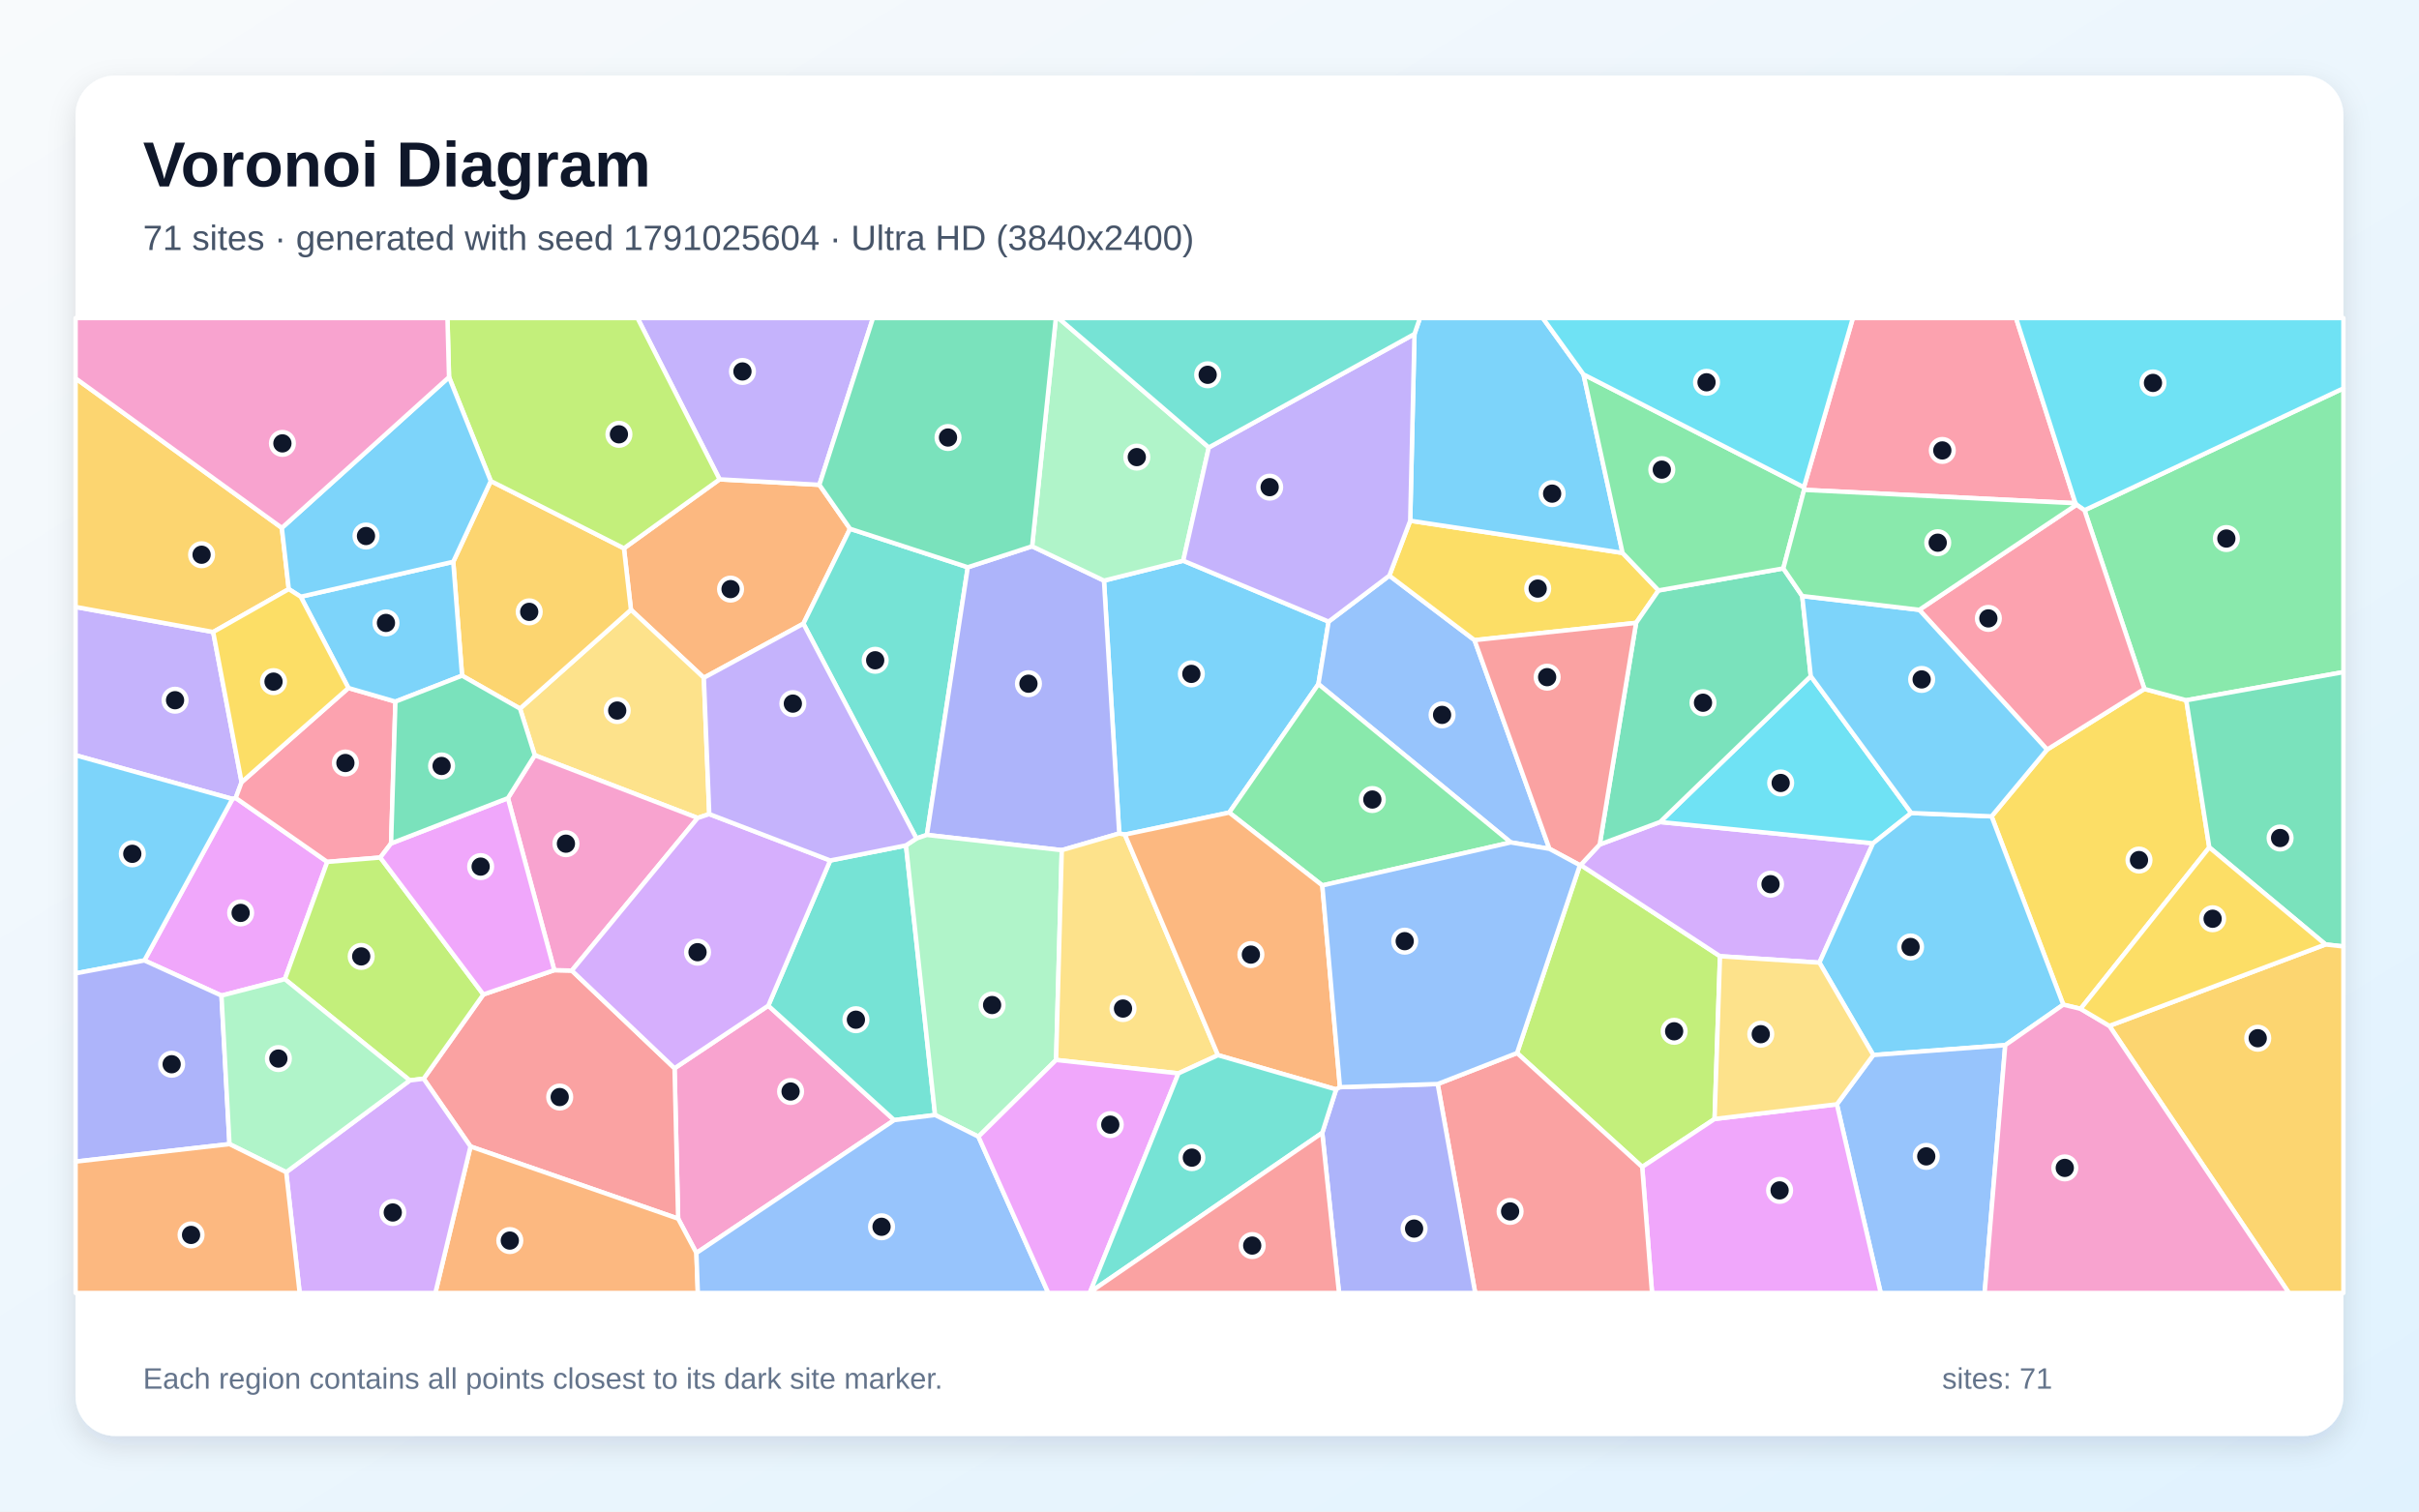
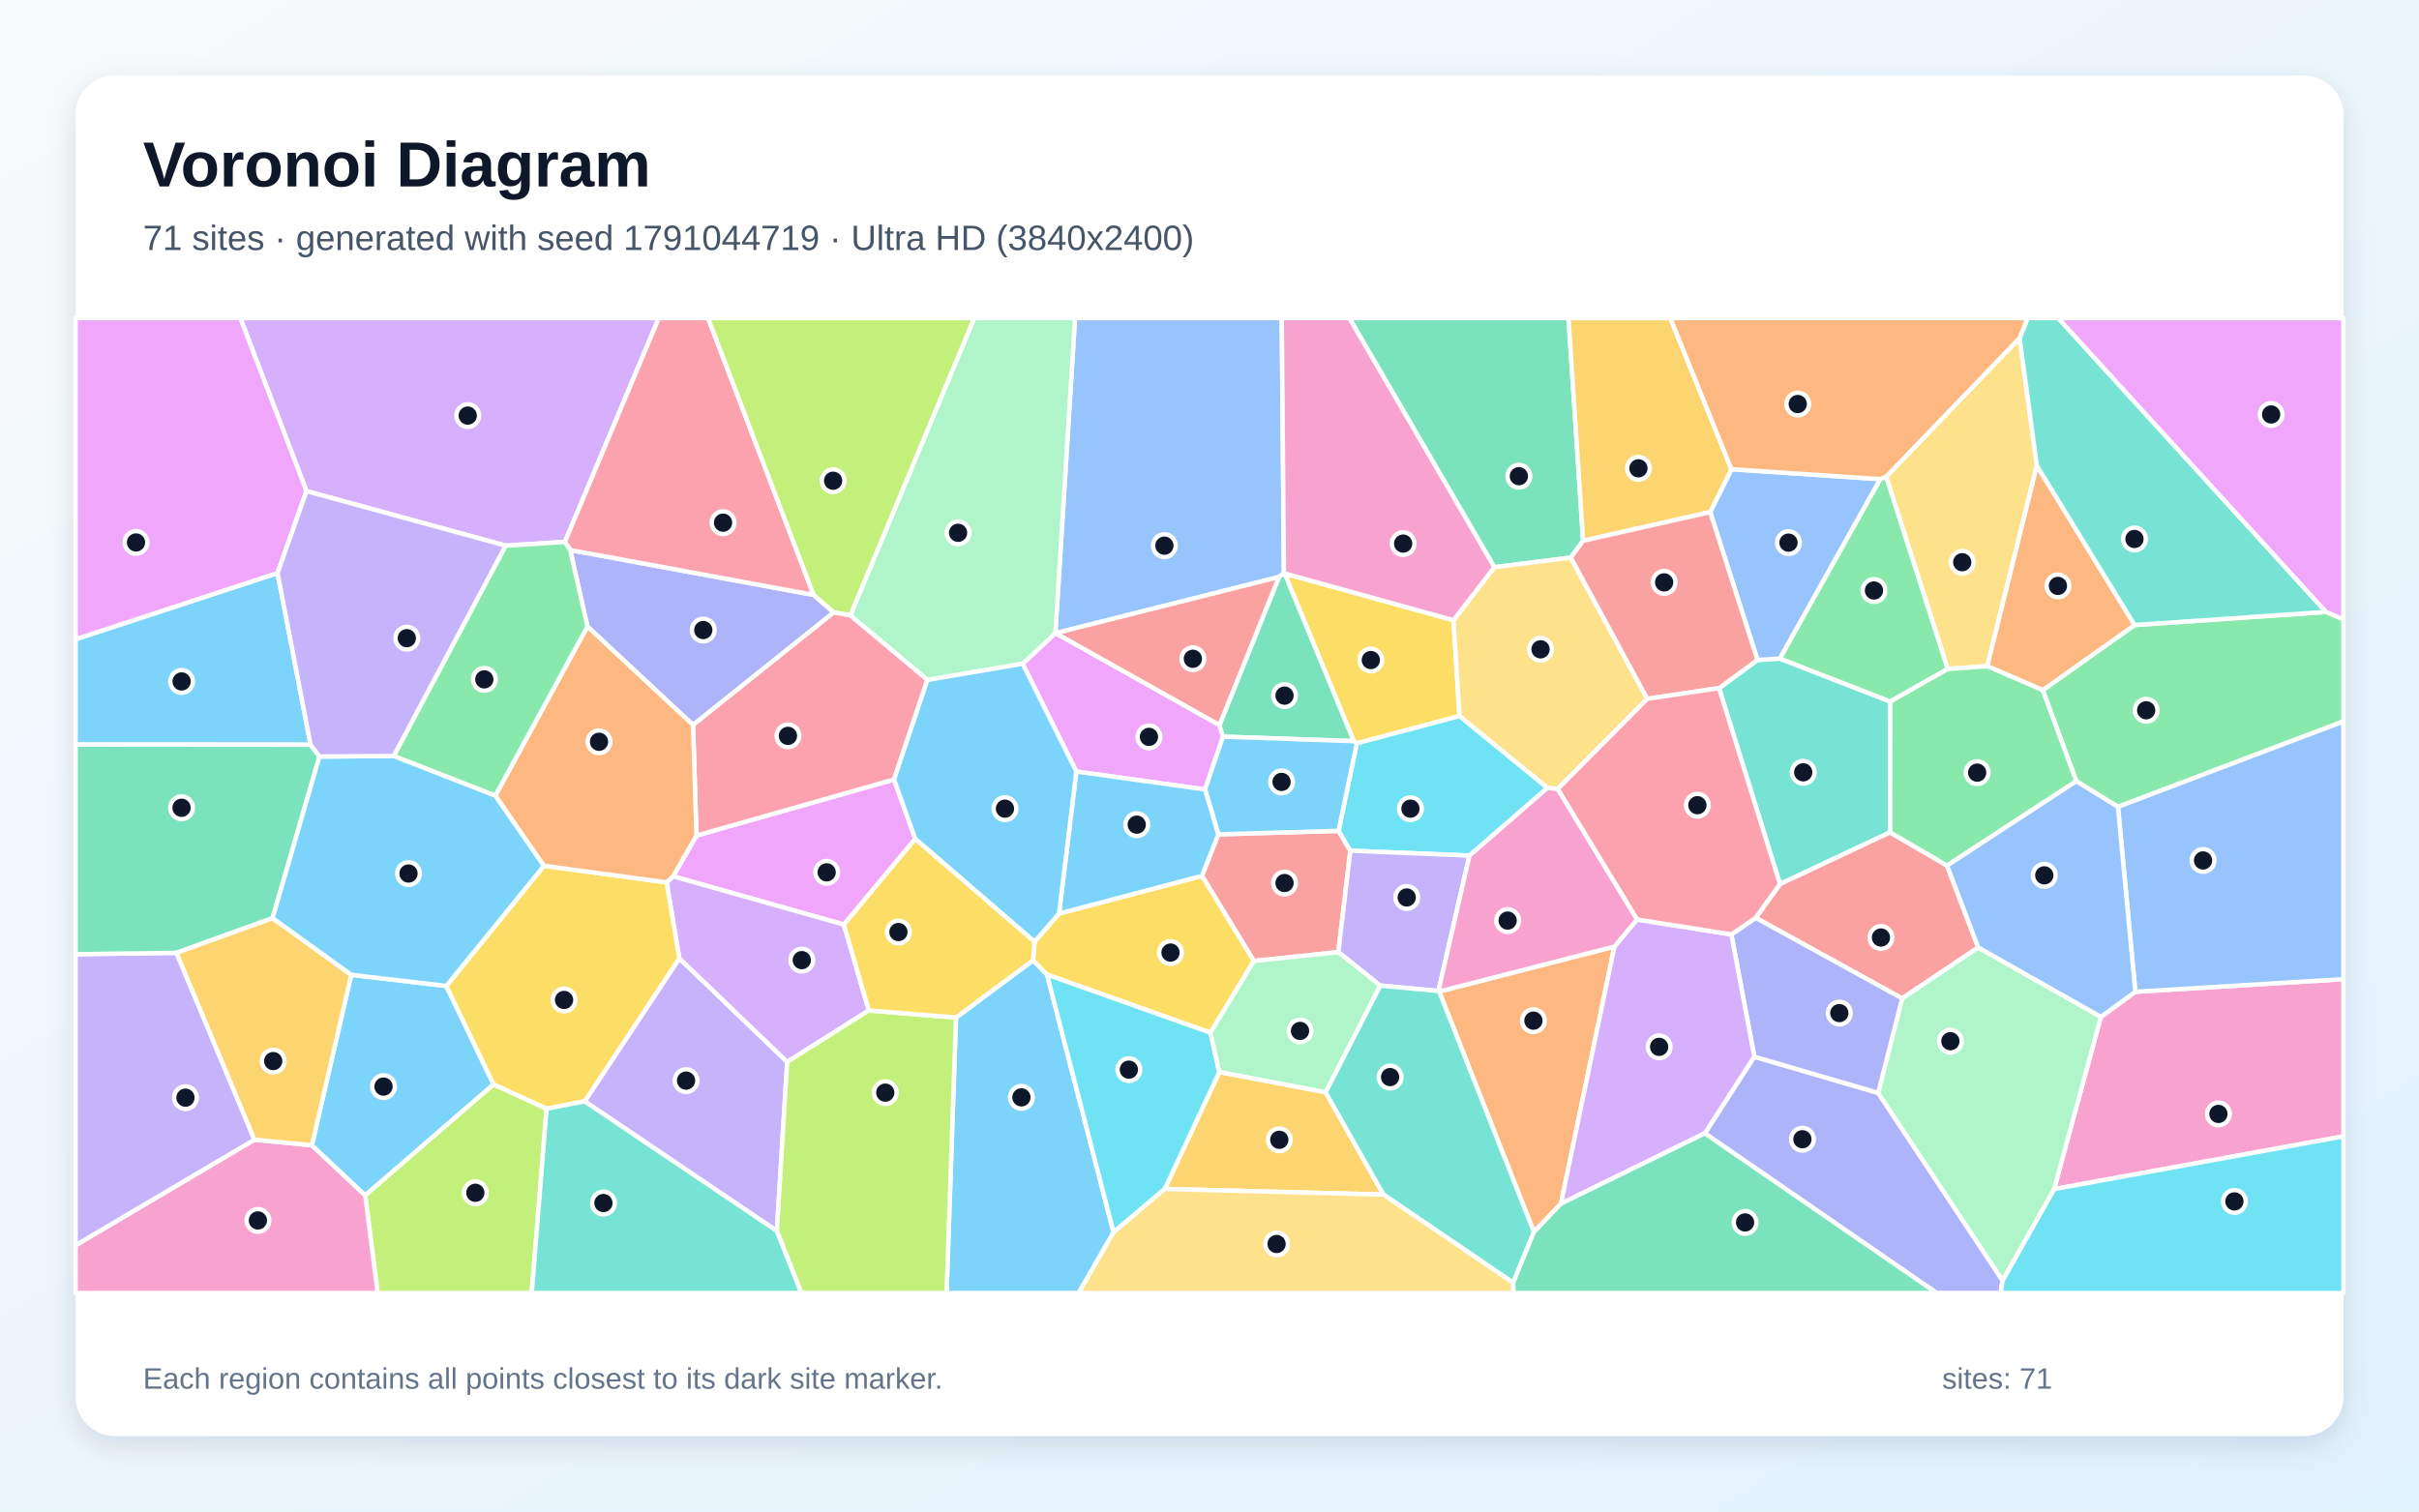
<svg xmlns="http://www.w3.org/2000/svg" width="3840" height="2400" viewBox="0 0 3840 2400" role="img" aria-labelledby="title description">
  <defs>
    <linearGradient id="background" x1="0" y1="0" x2="1" y2="1">
      <stop stop-color="#F8FAFC" />
      <stop offset="1" stop-color="#E0F2FE" />
    </linearGradient>
    <filter id="shadow" x="-5%" y="-5%" width="110%" height="110%">
      <feDropShadow dx="0" dy="15" stdDeviation="22" flood-color="#0F172A" flood-opacity=".12" />
    </filter>
  </defs>
  <rect width="3840" height="2400" fill="url(#background)" />
  <rect x="120" y="120" width="3600" height="2160" rx="63" fill="#FFFFFF" filter="url(#shadow)" />
  <g font-family="Arial, sans-serif">
    <text x="227" y="296" font-size="101" font-weight="700" fill="#0F172A">Voronoi Diagram</text>
-     <text x="227" y="397" font-size="56" fill="#475569">71 sites · generated with seed 1791025604 · Ultra HD (3840x2400)</text>
+     <text x="227" y="397" font-size="56" fill="#475569">71 sites · generated with seed 1791044719 · Ultra HD (3840x2400)</text>
  </g>
  <g stroke="#FFFFFF" stroke-width="7" stroke-linejoin="round">
-     <polygon points="1878.3,890.3 2109.1,987.0 2092.9,1086.2 1951.3,1290.2 1785.7,1325.2 1776.7,1323.4 1752.5,921.9" fill="#38BDF8" fill-opacity="0.65" />
-     <polygon points="338.4,1003.5 383.5,1242.0 374.2,1267.0 369.0,1268.6 120.0,1199.2 120.0,963.7" fill="#A78BFA" fill-opacity="0.65" />
-     <polygon points="1105.5,1989.5 1076.5,1935.0 1070.8,1696.2 1219.6,1596.8 1419.5,1778.5" fill="#F472B6" fill-opacity="0.65" />
-     <polygon points="990.5,870.6 1142.3,761.1 1300.7,769.8 1349.4,839.6 1275.3,990.3 1117.3,1076.2 1001.6,968.2" fill="#FB923C" fill-opacity="0.65" />
-     <polygon points="3302.8,1601.8 3275.3,1595.2 3161.5,1296.2 3249.6,1190.2 3404.1,1093.9 3470.6,1111.9 3507.1,1345.5" fill="#FACC15" fill-opacity="0.65" />
-     <polygon points="3470.6,1111.9 3404.1,1093.9 3309.0,810.2 3720.0,616.6 3720.0,1067.2" fill="#4ADE80" fill-opacity="0.65" />
-     <polygon points="1536.3,900.7 1471.4,1325.7 1454.8,1331.3 1275.3,990.3 1349.4,839.6" fill="#2DD4BF" fill-opacity="0.65" />
-     <polygon points="2205.5,914.0 2340.7,1016.4 2459.7,1347.8 2398.2,1337.6 2092.9,1086.2 2109.1,987.0" fill="#60A5FA" fill-opacity="0.65" />
-     <polygon points="452.2,1554.7 351.6,1580.8 229.2,1525.0 369.0,1268.6 374.2,1267.0 519.5,1368.5" fill="#E879F9" fill-opacity="0.65" />
-     <polygon points="3691.6,1499.6 3507.1,1345.5 3470.6,1111.9 3720.0,1067.2 3720.0,1502.8" fill="#34D399" fill-opacity="0.65" />
-     <polygon points="746.9,1820.4 672.5,1712.8 767.3,1579.0 879.9,1540.4 907.7,1541.1 1070.8,1696.2 1076.5,1935.0" fill="#F87171" fill-opacity="0.65" />
-     <polygon points="1685.5,1349.9 1471.4,1325.7 1536.3,900.7 1638.4,867.4 1752.5,921.9 1776.7,1323.4" fill="#818CF8" fill-opacity="0.65" />
-     <polygon points="3348.5,1628.9 3691.6,1499.6 3720.0,1502.8 3720.0,2053.0 3633.5,2053.0" fill="#FBBF24" fill-opacity="0.65" />
-     <polygon points="2408.2,1672.0 2508.0,1373.8 2509.2,1373.4 2730.4,1518.3 2721.8,1776.7 2606.9,1852.9" fill="#A3E635" fill-opacity="0.65" />
-     <polygon points="2888.2,1528.5 2730.4,1518.3 2509.2,1373.4 2539.4,1340.9 2635.2,1305.2 2973.3,1339.0" fill="#C084FC" fill-opacity="0.65" />
-     <polygon points="553.1,1092.4 627.7,1114.0 620.8,1339.2 603.7,1361.6 519.5,1368.5 374.2,1267.0 383.5,1242.0" fill="#FB7185" fill-opacity="0.65" />
-     <polygon points="3034.0,1290.9 2973.3,1339.0 2635.2,1305.2 2874.5,1073.6" fill="#22D3EE" fill-opacity="0.65" />
-     <polygon points="1918.9,710.5 1878.3,890.3 1752.5,921.9 1638.4,867.4 1676.1,505.0 1680.2,505.0" fill="#86EFAC" fill-opacity="0.65" />
-     <polygon points="1125.9,1292.6 1107.5,1298.8 848.9,1199.2 825.5,1125.1 1001.6,968.2 1117.3,1076.2" fill="#FCD34D" fill-opacity="0.65" />
-     <polygon points="3183.2,1659.5 2973.7,1675.2 2888.2,1528.5 2973.3,1339.0 3034.0,1290.9 3161.5,1296.2 3275.3,1595.2" fill="#38BDF8" fill-opacity="0.65" />
-     <polygon points="229.2,1525.0 120.0,1545.5 120.0,1199.2 369.0,1268.6" fill="#38BDF8" fill-opacity="0.65" />
-     <polygon points="1300.7,769.8 1142.3,761.1 1012.0,505.0 1385.8,505.0" fill="#A78BFA" fill-opacity="0.65" />
-     <polygon points="907.7,1541.1 879.9,1540.4 806.3,1267.3 848.9,1199.2 1107.5,1298.8" fill="#F472B6" fill-opacity="0.65" />
-     <polygon points="746.9,1820.4 1076.5,1935.0 1105.5,1989.5 1107.8,2053.0 691.1,2053.0" fill="#FB923C" fill-opacity="0.65" />
-     <polygon points="2238.6,826.8 2575.7,877.9 2632.8,937.5 2597.2,989.0 2340.7,1016.4 2205.5,914.0" fill="#FACC15" fill-opacity="0.65" />
-     <polygon points="2099.1,1405.9 1951.3,1290.2 2092.9,1086.2 2398.2,1337.6" fill="#4ADE80" fill-opacity="0.65" />
-     <polygon points="1438.2,1342.3 1484.4,1770.4 1419.5,1778.5 1219.6,1596.8 1317.9,1366.3" fill="#2DD4BF" fill-opacity="0.65" />
-     <polygon points="2915.9,1753.4 2973.7,1675.2 3183.2,1659.5 3150.5,2053.0 2985.5,2053.0" fill="#60A5FA" fill-opacity="0.65" />
-     <polygon points="2606.9,1852.9 2721.8,1776.7 2915.9,1753.4 2985.5,2053.0 2622.5,2053.0" fill="#E879F9" fill-opacity="0.65" />
-     <polygon points="2830.9,902.5 2860.9,946.4 2874.5,1073.6 2635.2,1305.2 2539.4,1340.9 2597.2,989.0 2632.8,937.5" fill="#34D399" fill-opacity="0.65" />
-     <polygon points="2282.2,1721.2 2408.2,1672.0 2606.9,1852.9 2622.5,2053.0 2341.8,2053.0" fill="#F87171" fill-opacity="0.65" />
-     <polygon points="120.0,1844.4 120.0,1545.5 229.2,1525.0 351.6,1580.8 364.3,1816.6" fill="#818CF8" fill-opacity="0.65" />
-     <polygon points="733.5,1072.8 719.5,892.0 779.1,763.8 990.5,870.6 1001.6,968.2 825.5,1125.1" fill="#FBBF24" fill-opacity="0.65" />
-     <polygon points="1142.3,761.1 990.5,870.6 779.1,763.8 712.8,598.8 710.3,505.0 1012.0,505.0" fill="#A3E635" fill-opacity="0.65" />
-     <polygon points="907.7,1541.1 1107.5,1298.8 1125.9,1292.6 1317.9,1366.3 1219.6,1596.8 1070.8,1696.2" fill="#C084FC" fill-opacity="0.65" />
-     <polygon points="3294.6,799.0 2863.9,777.8 2863.6,773.7 2941.3,505.0 3200.3,505.0" fill="#FB7185" fill-opacity="0.65" />
-     <polygon points="3309.0,810.2 3296.3,801.4 3294.6,799.0 3200.3,505.0 3720.0,505.0 3720.0,616.6" fill="#22D3EE" fill-opacity="0.65" />
-     <polygon points="1553.2,1804.8 1484.4,1770.4 1438.2,1342.3 1454.8,1331.3 1471.4,1325.7 1685.5,1349.9 1676.5,1683.0" fill="#86EFAC" fill-opacity="0.65" />
-     <polygon points="1870.7,1704.3 1676.5,1683.0 1685.5,1349.9 1776.7,1323.4 1785.7,1325.2 1933.5,1675.4" fill="#FCD34D" fill-opacity="0.65" />
-     <polygon points="2513.7,594.5 2575.7,877.9 2238.6,826.8 2245.4,530.3 2254.1,505.0 2449.1,505.0" fill="#38BDF8" fill-opacity="0.65" />
-     <polygon points="477.4,947.5 719.5,892.0 733.5,1072.8 627.7,1114.0 553.1,1092.4" fill="#38BDF8" fill-opacity="0.65" />
-     <polygon points="2245.4,530.3 2238.6,826.8 2205.5,914.0 2109.1,987.0 1878.3,890.3 1918.9,710.5" fill="#A78BFA" fill-opacity="0.65" />
-     <polygon points="3183.2,1659.5 3275.3,1595.2 3302.8,1601.8 3348.5,1628.9 3633.5,2053.0 3150.5,2053.0" fill="#F472B6" fill-opacity="0.65" />
-     <polygon points="2127.1,1726.2 2121.0,1729.8 1933.5,1675.4 1785.7,1325.2 1951.3,1290.2 2099.1,1405.9" fill="#FB923C" fill-opacity="0.65" />
-     <polygon points="3348.5,1628.9 3302.8,1601.8 3507.1,1345.5 3691.6,1499.6" fill="#FACC15" fill-opacity="0.65" />
-     <polygon points="2863.6,773.7 2863.9,777.8 2830.9,902.5 2632.8,937.5 2575.7,877.9 2513.7,594.5" fill="#4ADE80" fill-opacity="0.65" />
-     <polygon points="2245.4,530.3 1918.9,710.5 1680.2,505.0 2254.1,505.0" fill="#2DD4BF" fill-opacity="0.65" />
-     <polygon points="1105.5,1989.5 1419.5,1778.5 1484.4,1770.4 1553.2,1804.8 1664.1,2053.0 1107.8,2053.0" fill="#60A5FA" fill-opacity="0.65" />
-     <polygon points="1553.2,1804.8 1676.5,1683.0 1870.7,1704.3 1730.4,2051.7 1729.2,2053.0 1664.1,2053.0" fill="#E879F9" fill-opacity="0.65" />
-     <polygon points="1638.4,867.4 1536.3,900.7 1349.4,839.6 1300.7,769.8 1385.8,505.0 1676.1,505.0" fill="#34D399" fill-opacity="0.65" />
-     <polygon points="2597.2,989.0 2539.4,1340.9 2509.2,1373.4 2508.0,1373.8 2459.7,1347.8 2340.7,1016.4" fill="#F87171" fill-opacity="0.65" />
-     <polygon points="2099.0,1798.7 2121.0,1729.8 2127.1,1726.2 2282.2,1721.2 2341.8,2053.0 2125.6,2053.0" fill="#818CF8" fill-opacity="0.65" />
-     <polygon points="447.4,838.2 458.4,935.4 338.4,1003.5 120.0,963.7 120.0,600.7" fill="#FBBF24" fill-opacity="0.65" />
-     <polygon points="650.5,1715.5 452.2,1554.7 519.5,1368.5 603.7,1361.6 767.3,1579.0 672.5,1712.8" fill="#A3E635" fill-opacity="0.65" />
-     <polygon points="454.3,1861.2 650.5,1715.5 672.5,1712.8 746.9,1820.4 691.1,2053.0 475.7,2053.0" fill="#C084FC" fill-opacity="0.65" />
-     <polygon points="3046.7,968.3 3296.3,801.4 3309.0,810.2 3404.1,1093.9 3249.6,1190.2" fill="#FB7185" fill-opacity="0.65" />
-     <polygon points="2863.6,773.7 2513.7,594.5 2449.1,505.0 2941.3,505.0" fill="#22D3EE" fill-opacity="0.65" />
-     <polygon points="454.3,1861.2 364.3,1816.6 351.6,1580.8 452.2,1554.7 650.5,1715.5" fill="#86EFAC" fill-opacity="0.65" />
-     <polygon points="2915.9,1753.4 2721.8,1776.7 2730.4,1518.3 2888.2,1528.5 2973.7,1675.2" fill="#FCD34D" fill-opacity="0.65" />
-     <polygon points="3034.0,1290.9 2874.5,1073.6 2860.9,946.4 3046.7,968.3 3249.6,1190.2 3161.5,1296.2" fill="#38BDF8" fill-opacity="0.65" />
-     <polygon points="712.8,598.8 779.1,763.8 719.5,892.0 477.4,947.5 458.4,935.4 447.4,838.2" fill="#38BDF8" fill-opacity="0.65" />
-     <polygon points="1454.8,1331.3 1438.2,1342.3 1317.9,1366.3 1125.9,1292.6 1117.3,1076.2 1275.3,990.3" fill="#A78BFA" fill-opacity="0.65" />
-     <polygon points="712.8,598.8 447.4,838.2 120.0,600.7 120.0,505.0 710.3,505.0" fill="#F472B6" fill-opacity="0.65" />
-     <polygon points="120.0,1844.4 364.3,1816.6 454.3,1861.2 475.7,2053.0 120.0,2053.0" fill="#FB923C" fill-opacity="0.65" />
-     <polygon points="458.4,935.4 477.4,947.5 553.1,1092.4 383.5,1242.0 338.4,1003.5" fill="#FACC15" fill-opacity="0.65" />
-     <polygon points="2863.9,777.8 3294.6,799.0 3296.3,801.4 3046.7,968.3 2860.9,946.4 2830.9,902.5" fill="#4ADE80" fill-opacity="0.65" />
-     <polygon points="1730.4,2051.7 1870.7,1704.3 1933.5,1675.4 2121.0,1729.8 2099.0,1798.7" fill="#2DD4BF" fill-opacity="0.65" />
-     <polygon points="2282.2,1721.2 2127.1,1726.2 2099.1,1405.9 2398.2,1337.6 2459.7,1347.8 2508.0,1373.8 2408.2,1672.0" fill="#60A5FA" fill-opacity="0.65" />
-     <polygon points="806.3,1267.3 879.9,1540.4 767.3,1579.0 603.7,1361.6 620.8,1339.2" fill="#E879F9" fill-opacity="0.65" />
-     <polygon points="733.5,1072.8 825.5,1125.1 848.9,1199.2 806.3,1267.3 620.8,1339.2 627.7,1114.0" fill="#34D399" fill-opacity="0.65" />
-     <polygon points="1730.4,2051.7 2099.0,1798.7 2125.6,2053.0 1729.2,2053.0" fill="#F87171" fill-opacity="0.65" />
+     <polygon points="1517.6,1615.7 1640.0,1524.7 1662.1,1547.5 1767.7,1956.7 1712.3,2053.0 1502.6,2053.0" fill="#38BDF8" fill-opacity="0.65" />
+     <polygon points="928.1,1748.7 1078.4,1521.6 1249.6,1686.1 1233.3,1954.6" fill="#A78BFA" fill-opacity="0.65" />
+     <polygon points="3260.7,1888.1 3335.0,1614.6 3389.7,1574.7 3720.0,1554.7 3720.0,1804.3" fill="#F472B6" fill-opacity="0.65" />
+     <polygon points="2562.8,1502.9 2477.9,1911.2 2435.0,1956.2 2284.6,1574.4" fill="#FB923C" fill-opacity="0.65" />
+     <polygon points="2307.3,984.8 2316.9,1136.9 2153.8,1180.3 2149.0,1176.8 2039.2,910.5" fill="#FACC15" fill-opacity="0.65" />
+     <polygon points="3362.1,1281.1 3296.0,1240.3 3242.7,1095.8 3388.5,992.4 3692.4,971.6 3720.0,983.3 3720.0,1145.5" fill="#4ADE80" fill-opacity="0.65" />
+     <polygon points="3000.4,1321.6 2825.6,1403.8 2728.8,1092.6 2789.9,1047.9 2825.2,1045.6 3000.8,1113.9" fill="#2DD4BF" fill-opacity="0.65" />
+     <polygon points="2038.2,909.7 2030.3,916.1 1675.8,1005.3 1675.3,1005.3 1706.5,505.0 2034.7,505.0" fill="#60A5FA" fill-opacity="0.65" />
+     <polygon points="1708.6,1225.0 1623.3,1053.9 1675.3,1005.3 1675.8,1005.3 1935.8,1151.2 1941.4,1169.7 1912.9,1253.5" fill="#E879F9" fill-opacity="0.65" />
+     <polygon points="1941.4,1169.7 1935.8,1151.2 2030.3,916.1 2038.2,909.7 2039.2,910.5 2149.0,1176.8" fill="#34D399" fill-opacity="0.65" />
+     <polygon points="1990.4,1525.9 1908.0,1390.7 1934.0,1324.8 2124.9,1319.2 2143.6,1350.7 2124.5,1511.8" fill="#F87171" fill-opacity="0.65" />
+     <polygon points="1100.1,1151.2 932.5,994.8 905.1,873.3 1291.6,944.6 1323.6,972.4" fill="#818CF8" fill-opacity="0.65" />
+     <polygon points="1849.0,1887.8 1935.6,1702.1 2104.2,1734.2 2196.2,1896.8" fill="#FBBF24" fill-opacity="0.65" />
+     <polygon points="579.7,1897.8 783.4,1721.6 867.7,1760.4 844.1,2053.0 599.5,2053.0" fill="#A3E635" fill-opacity="0.65" />
+     <polygon points="896.7,860.5 802.9,866.4 486.5,779.8 381.5,505.0 1045.8,505.0" fill="#C084FC" fill-opacity="0.65" />
+     <polygon points="1291.6,944.6 905.1,873.3 896.7,860.5 1045.8,505.0 1124.0,505.0" fill="#FB7185" fill-opacity="0.65" />
+     <polygon points="2456.6,1250.9 2332.7,1358.5 2143.6,1350.7 2124.9,1319.2 2153.8,1180.3 2316.9,1136.9" fill="#22D3EE" fill-opacity="0.65" />
+     <polygon points="1675.3,1005.3 1623.3,1053.9 1472.2,1079.6 1349.8,977.1 1546.5,505.0 1706.5,505.0" fill="#86EFAC" fill-opacity="0.65" />
+     <polygon points="3206.0,536.7 3233.4,739.4 3154.7,1057.8 3091.9,1062.2 2994.1,756.9" fill="#FCD34D" fill-opacity="0.65" />
+     <polygon points="2124.9,1319.2 1934.0,1324.8 1912.9,1253.5 1941.4,1169.7 2149.0,1176.8 2153.8,1180.3" fill="#38BDF8" fill-opacity="0.65" />
+     <polygon points="493.0,1182.5 120.0,1182.2 120.0,1015.0 440.6,909.8" fill="#38BDF8" fill-opacity="0.65" />
+     <polygon points="2283.4,1573.5 2190.9,1564.9 2124.5,1511.8 2143.6,1350.7 2332.7,1358.5" fill="#A78BFA" fill-opacity="0.65" />
+     <polygon points="120.0,1977.2 403.9,1809.6 495.1,1818.4 579.7,1897.8 599.5,2053.0 120.0,2053.0" fill="#F472B6" fill-opacity="0.65" />
+     <polygon points="3388.5,992.4 3242.7,1095.8 3154.7,1057.8 3233.4,739.4" fill="#FB923C" fill-opacity="0.65" />
+     <polygon points="1642.2,1495.4 1681.1,1450.6 1908.0,1390.7 1990.4,1525.9 1921.5,1639.8 1662.1,1547.5 1640.0,1524.7" fill="#FACC15" fill-opacity="0.65" />
+     <polygon points="2984.6,760.8 2994.1,756.9 3091.9,1062.2 3000.8,1113.9 2825.2,1045.6" fill="#4ADE80" fill-opacity="0.65" />
+     <polygon points="3692.4,971.6 3388.5,992.4 3233.4,739.4 3206.0,536.7 3218.7,505.0 3267.2,505.0" fill="#2DD4BF" fill-opacity="0.65" />
+     <polygon points="2984.6,760.8 2825.2,1045.6 2789.9,1047.9 2714.8,813.1 2748.5,745.0" fill="#60A5FA" fill-opacity="0.65" />
+     <polygon points="1452.9,1332.0 1339.6,1468.1 1068.5,1391.4 1105.6,1326.7 1419.2,1237.7" fill="#E879F9" fill-opacity="0.65" />
+     <polygon points="2513.1,858.6 2493.5,885.4 2372.2,900.6 2141.9,505.0 2489.9,505.0" fill="#34D399" fill-opacity="0.65" />
+     <polygon points="3090.8,1374.4 3140.3,1504.4 3019.5,1585.3 2787.0,1457.3 2825.6,1403.8 3000.4,1321.6" fill="#F87171" fill-opacity="0.65" />
+     <polygon points="2706.2,1799.5 2784.8,1677.8 2981.5,1735.3 3178.9,2033.1 3176.0,2053.0 3074.2,2053.0" fill="#818CF8" fill-opacity="0.65" />
+     <polygon points="2748.5,745.0 2714.8,813.1 2513.1,858.6 2489.9,505.0 2651.6,505.0" fill="#FBBF24" fill-opacity="0.65" />
+     <polygon points="1349.8,977.1 1323.6,972.4 1291.6,944.6 1124.0,505.0 1546.5,505.0" fill="#A3E635" fill-opacity="0.65" />
+     <polygon points="1379.2,1604.4 1249.6,1686.1 1078.4,1521.6 1058.2,1401.0 1068.5,1391.4 1339.6,1468.1" fill="#C084FC" fill-opacity="0.65" />
+     <polygon points="1419.2,1237.7 1105.6,1326.7 1100.1,1151.2 1323.6,972.4 1349.8,977.1 1472.2,1079.6" fill="#FB7185" fill-opacity="0.65" />
+     <polygon points="3178.9,2033.1 3260.7,1888.1 3720.0,1804.3 3720.0,2053.0 3176.0,2053.0" fill="#22D3EE" fill-opacity="0.65" />
+     <polygon points="3178.9,2033.1 2981.5,1735.3 3019.5,1585.3 3140.3,1504.4 3335.0,1614.6 3260.7,1888.1" fill="#86EFAC" fill-opacity="0.65" />
+     <polygon points="2372.2,900.6 2493.5,885.4 2614.9,1109.6 2472.6,1252.8 2456.6,1250.9 2316.9,1136.9 2307.3,984.8" fill="#FCD34D" fill-opacity="0.65" />
+     <polygon points="495.1,1818.4 557.6,1547.8 708.5,1565.5 783.4,1721.6 579.7,1897.8" fill="#38BDF8" fill-opacity="0.65" />
+     <polygon points="1708.6,1225.0 1912.9,1253.5 1934.0,1324.8 1908.0,1390.7 1681.1,1450.6" fill="#38BDF8" fill-opacity="0.65" />
+     <polygon points="280.2,1512.9 403.9,1809.6 120.0,1977.2 120.0,1515.1" fill="#A78BFA" fill-opacity="0.65" />
+     <polygon points="2372.2,900.6 2307.3,984.8 2039.2,910.5 2038.2,909.7 2034.7,505.0 2141.9,505.0" fill="#F472B6" fill-opacity="0.65" />
+     <polygon points="3206.0,536.7 2994.1,756.9 2984.6,760.8 2748.5,745.0 2651.6,505.0 3218.7,505.0" fill="#FB923C" fill-opacity="0.65" />
+     <polygon points="867.7,1760.4 783.4,1721.6 708.5,1565.5 863.5,1374.7 1058.2,1401.0 1078.4,1521.6 928.1,1748.7" fill="#FACC15" fill-opacity="0.65" />
+     <polygon points="3091.9,1062.2 3154.7,1057.8 3242.7,1095.8 3296.0,1240.3 3090.8,1374.4 3000.4,1321.6 3000.8,1113.9" fill="#4ADE80" fill-opacity="0.65" />
+     <polygon points="2402.0,2036.8 2196.2,1896.8 2104.2,1734.2 2190.9,1564.9 2283.4,1573.5 2284.6,1574.4 2435.0,1956.2" fill="#2DD4BF" fill-opacity="0.65" />
+     <polygon points="3389.7,1574.7 3362.1,1281.1 3720.0,1145.5 3720.0,1554.7" fill="#60A5FA" fill-opacity="0.65" />
+     <polygon points="486.5,779.8 440.6,909.8 120.0,1015.0 120.0,505.0 381.5,505.0" fill="#E879F9" fill-opacity="0.65" />
+     <polygon points="507.1,1201.2 432.7,1457.8 280.2,1512.9 120.0,1515.1 120.0,1182.2 493.0,1182.5" fill="#34D399" fill-opacity="0.65" />
+     <polygon points="2614.9,1109.6 2493.5,885.4 2513.1,858.6 2714.8,813.1 2789.9,1047.9 2728.8,1092.6" fill="#F87171" fill-opacity="0.65" />
+     <polygon points="2981.5,1735.3 2784.8,1677.8 2748.4,1483.7 2787.0,1457.3 3019.5,1585.3" fill="#818CF8" fill-opacity="0.65" />
+     <polygon points="432.7,1457.8 557.6,1547.8 495.1,1818.4 403.9,1809.6 280.2,1512.9" fill="#FBBF24" fill-opacity="0.65" />
+     <polygon points="1233.3,1954.6 1249.6,1686.1 1379.2,1604.4 1517.6,1615.7 1502.6,2053.0 1271.9,2053.0" fill="#A3E635" fill-opacity="0.65" />
+     <polygon points="2477.9,1911.2 2562.8,1502.9 2598.6,1460.0 2748.4,1483.7 2784.8,1677.8 2706.2,1799.5" fill="#C084FC" fill-opacity="0.65" />
+     <polygon points="2472.6,1252.8 2614.9,1109.6 2728.8,1092.6 2825.6,1403.8 2787.0,1457.3 2748.4,1483.7 2598.6,1460.0" fill="#FB7185" fill-opacity="0.65" />
+     <polygon points="1921.5,1639.8 1935.6,1702.1 1849.0,1887.8 1767.7,1956.7 1662.1,1547.5" fill="#22D3EE" fill-opacity="0.65" />
+     <polygon points="2104.2,1734.2 1935.6,1702.1 1921.5,1639.8 1990.4,1525.9 2124.5,1511.8 2190.9,1564.9" fill="#86EFAC" fill-opacity="0.65" />
+     <polygon points="1767.7,1956.7 1849.0,1887.8 2196.2,1896.8 2402.0,2036.8 2402.7,2053.0 1712.3,2053.0" fill="#FCD34D" fill-opacity="0.65" />
+     <polygon points="786.4,1263.2 863.5,1374.7 708.5,1565.5 557.6,1547.8 432.7,1457.8 507.1,1201.2 625.2,1200.3" fill="#38BDF8" fill-opacity="0.65" />
+     <polygon points="1452.9,1332.0 1419.2,1237.7 1472.2,1079.6 1623.3,1053.9 1708.6,1225.0 1681.1,1450.6 1642.2,1495.4" fill="#38BDF8" fill-opacity="0.65" />
+     <polygon points="625.2,1200.3 507.1,1201.2 493.0,1182.5 440.6,909.8 486.5,779.8 802.9,866.4" fill="#A78BFA" fill-opacity="0.65" />
+     <polygon points="2283.4,1573.5 2332.7,1358.5 2456.6,1250.9 2472.6,1252.8 2598.6,1460.0 2562.8,1502.9 2284.6,1574.4" fill="#F472B6" fill-opacity="0.65" />
+     <polygon points="863.5,1374.7 786.4,1263.2 932.5,994.8 1100.1,1151.2 1105.6,1326.7 1068.5,1391.4 1058.2,1401.0" fill="#FB923C" fill-opacity="0.65" />
+     <polygon points="1379.2,1604.4 1339.6,1468.1 1452.9,1332.0 1642.2,1495.4 1640.0,1524.7 1517.6,1615.7" fill="#FACC15" fill-opacity="0.65" />
+     <polygon points="786.4,1263.2 625.2,1200.3 802.9,866.4 896.7,860.5 905.1,873.3 932.5,994.8" fill="#4ADE80" fill-opacity="0.65" />
+     <polygon points="867.7,1760.4 928.1,1748.7 1233.3,1954.6 1271.9,2053.0 844.1,2053.0" fill="#2DD4BF" fill-opacity="0.65" />
+     <polygon points="3140.3,1504.4 3090.8,1374.4 3296.0,1240.3 3362.1,1281.1 3389.7,1574.7 3335.0,1614.6" fill="#60A5FA" fill-opacity="0.65" />
+     <polygon points="3692.4,971.6 3267.2,505.0 3720.0,505.0 3720.0,983.3" fill="#E879F9" fill-opacity="0.65" />
+     <polygon points="2402.0,2036.8 2435.0,1956.2 2477.9,1911.2 2706.2,1799.5 3074.2,2053.0 2402.7,2053.0" fill="#34D399" fill-opacity="0.65" />
+     <polygon points="1935.8,1151.2 1675.8,1005.3 2030.3,916.1" fill="#F87171" fill-opacity="0.65" />
  </g>
  <g>
-     <circle cx="1891.2" cy="1070.0" r="18" fill="#0F172A" stroke="#FFFFFF" stroke-width="7" />
-     <circle cx="277.9" cy="1111.8" r="18" fill="#0F172A" stroke="#FFFFFF" stroke-width="7" />
-     <circle cx="1255.0" cy="1733.1" r="18" fill="#0F172A" stroke="#FFFFFF" stroke-width="7" />
-     <circle cx="1159.7" cy="935.4" r="18" fill="#0F172A" stroke="#FFFFFF" stroke-width="7" />
-     <circle cx="3395.5" cy="1365.6" r="18" fill="#0F172A" stroke="#FFFFFF" stroke-width="7" />
-     <circle cx="3534.2" cy="855.1" r="18" fill="#0F172A" stroke="#FFFFFF" stroke-width="7" />
-     <circle cx="1389.3" cy="1048.4" r="18" fill="#0F172A" stroke="#FFFFFF" stroke-width="7" />
-     <circle cx="2289.2" cy="1135.1" r="18" fill="#0F172A" stroke="#FFFFFF" stroke-width="7" />
-     <circle cx="382.0" cy="1449.5" r="18" fill="#0F172A" stroke="#FFFFFF" stroke-width="7" />
-     <circle cx="3619.5" cy="1330.6" r="18" fill="#0F172A" stroke="#FFFFFF" stroke-width="7" />
-     <circle cx="888.5" cy="1741.9" r="18" fill="#0F172A" stroke="#FFFFFF" stroke-width="7" />
-     <circle cx="1632.6" cy="1085.6" r="18" fill="#0F172A" stroke="#FFFFFF" stroke-width="7" />
-     <circle cx="3584.0" cy="1648.5" r="18" fill="#0F172A" stroke="#FFFFFF" stroke-width="7" />
-     <circle cx="2657.6" cy="1637.5" r="18" fill="#0F172A" stroke="#FFFFFF" stroke-width="7" />
-     <circle cx="2810.6" cy="1403.9" r="18" fill="#0F172A" stroke="#FFFFFF" stroke-width="7" />
-     <circle cx="548.3" cy="1211.5" r="18" fill="#0F172A" stroke="#FFFFFF" stroke-width="7" />
-     <circle cx="2826.7" cy="1243.2" r="18" fill="#0F172A" stroke="#FFFFFF" stroke-width="7" />
-     <circle cx="1804.6" cy="725.8" r="18" fill="#0F172A" stroke="#FFFFFF" stroke-width="7" />
-     <circle cx="979.8" cy="1128.2" r="18" fill="#0F172A" stroke="#FFFFFF" stroke-width="7" />
-     <circle cx="3032.9" cy="1503.6" r="18" fill="#0F172A" stroke="#FFFFFF" stroke-width="7" />
-     <circle cx="210.0" cy="1355.7" r="18" fill="#0F172A" stroke="#FFFFFF" stroke-width="7" />
-     <circle cx="1178.6" cy="589.8" r="18" fill="#0F172A" stroke="#FFFFFF" stroke-width="7" />
-     <circle cx="898.4" cy="1339.6" r="18" fill="#0F172A" stroke="#FFFFFF" stroke-width="7" />
-     <circle cx="809.3" cy="1969.8" r="18" fill="#0F172A" stroke="#FFFFFF" stroke-width="7" />
-     <circle cx="2441.0" cy="934.6" r="18" fill="#0F172A" stroke="#FFFFFF" stroke-width="7" />
-     <circle cx="2178.5" cy="1269.5" r="18" fill="#0F172A" stroke="#FFFFFF" stroke-width="7" />
-     <circle cx="1358.7" cy="1619.1" r="18" fill="#0F172A" stroke="#FFFFFF" stroke-width="7" />
-     <circle cx="3057.8" cy="1836.1" r="18" fill="#0F172A" stroke="#FFFFFF" stroke-width="7" />
-     <circle cx="2825.0" cy="1890.1" r="18" fill="#0F172A" stroke="#FFFFFF" stroke-width="7" />
-     <circle cx="2703.4" cy="1115.8" r="18" fill="#0F172A" stroke="#FFFFFF" stroke-width="7" />
-     <circle cx="2397.2" cy="1923.5" r="18" fill="#0F172A" stroke="#FFFFFF" stroke-width="7" />
-     <circle cx="272.5" cy="1689.8" r="18" fill="#0F172A" stroke="#FFFFFF" stroke-width="7" />
-     <circle cx="840.1" cy="971.5" r="18" fill="#0F172A" stroke="#FFFFFF" stroke-width="7" />
-     <circle cx="982.5" cy="689.6" r="18" fill="#0F172A" stroke="#FFFFFF" stroke-width="7" />
-     <circle cx="1107.3" cy="1511.9" r="18" fill="#0F172A" stroke="#FFFFFF" stroke-width="7" />
-     <circle cx="3083.3" cy="715.2" r="18" fill="#0F172A" stroke="#FFFFFF" stroke-width="7" />
-     <circle cx="3417.7" cy="608.0" r="18" fill="#0F172A" stroke="#FFFFFF" stroke-width="7" />
-     <circle cx="1574.9" cy="1595.8" r="18" fill="#0F172A" stroke="#FFFFFF" stroke-width="7" />
-     <circle cx="1782.7" cy="1601.4" r="18" fill="#0F172A" stroke="#FFFFFF" stroke-width="7" />
-     <circle cx="2463.9" cy="783.8" r="18" fill="#0F172A" stroke="#FFFFFF" stroke-width="7" />
-     <circle cx="612.7" cy="989.1" r="18" fill="#0F172A" stroke="#FFFFFF" stroke-width="7" />
-     <circle cx="2015.5" cy="773.5" r="18" fill="#0F172A" stroke="#FFFFFF" stroke-width="7" />
-     <circle cx="3277.7" cy="1854.4" r="18" fill="#0F172A" stroke="#FFFFFF" stroke-width="7" />
-     <circle cx="1985.7" cy="1515.7" r="18" fill="#0F172A" stroke="#FFFFFF" stroke-width="7" />
-     <circle cx="3512.4" cy="1458.8" r="18" fill="#0F172A" stroke="#FFFFFF" stroke-width="7" />
-     <circle cx="2638.0" cy="745.7" r="18" fill="#0F172A" stroke="#FFFFFF" stroke-width="7" />
-     <circle cx="1917.1" cy="595.1" r="18" fill="#0F172A" stroke="#FFFFFF" stroke-width="7" />
-     <circle cx="1399.4" cy="1947.9" r="18" fill="#0F172A" stroke="#FFFFFF" stroke-width="7" />
-     <circle cx="1762.5" cy="1785.7" r="18" fill="#0F172A" stroke="#FFFFFF" stroke-width="7" />
-     <circle cx="1504.9" cy="694.7" r="18" fill="#0F172A" stroke="#FFFFFF" stroke-width="7" />
-     <circle cx="2456.0" cy="1075.2" r="18" fill="#0F172A" stroke="#FFFFFF" stroke-width="7" />
-     <circle cx="2244.8" cy="1950.8" r="18" fill="#0F172A" stroke="#FFFFFF" stroke-width="7" />
-     <circle cx="320.0" cy="880.8" r="18" fill="#0F172A" stroke="#FFFFFF" stroke-width="7" />
-     <circle cx="573.4" cy="1518.6" r="18" fill="#0F172A" stroke="#FFFFFF" stroke-width="7" />
-     <circle cx="623.5" cy="1925.2" r="18" fill="#0F172A" stroke="#FFFFFF" stroke-width="7" />
-     <circle cx="3156.4" cy="981.9" r="18" fill="#0F172A" stroke="#FFFFFF" stroke-width="7" />
-     <circle cx="2709.0" cy="607.0" r="18" fill="#0F172A" stroke="#FFFFFF" stroke-width="7" />
-     <circle cx="441.9" cy="1680.8" r="18" fill="#0F172A" stroke="#FFFFFF" stroke-width="7" />
-     <circle cx="2795.1" cy="1642.1" r="18" fill="#0F172A" stroke="#FFFFFF" stroke-width="7" />
-     <circle cx="3050.5" cy="1078.8" r="18" fill="#0F172A" stroke="#FFFFFF" stroke-width="7" />
-     <circle cx="581.0" cy="851.1" r="18" fill="#0F172A" stroke="#FFFFFF" stroke-width="7" />
-     <circle cx="1258.6" cy="1117.2" r="18" fill="#0F172A" stroke="#FFFFFF" stroke-width="7" />
-     <circle cx="448.3" cy="704.0" r="18" fill="#0F172A" stroke="#FFFFFF" stroke-width="7" />
-     <circle cx="303.3" cy="1960.8" r="18" fill="#0F172A" stroke="#FFFFFF" stroke-width="7" />
-     <circle cx="434.2" cy="1082.3" r="18" fill="#0F172A" stroke="#FFFFFF" stroke-width="7" />
-     <circle cx="3076.0" cy="861.7" r="18" fill="#0F172A" stroke="#FFFFFF" stroke-width="7" />
-     <circle cx="1892.0" cy="1838.1" r="18" fill="#0F172A" stroke="#FFFFFF" stroke-width="7" />
-     <circle cx="2229.9" cy="1494.4" r="18" fill="#0F172A" stroke="#FFFFFF" stroke-width="7" />
-     <circle cx="763.0" cy="1376.0" r="18" fill="#0F172A" stroke="#FFFFFF" stroke-width="7" />
-     <circle cx="701.0" cy="1216.2" r="18" fill="#0F172A" stroke="#FFFFFF" stroke-width="7" />
-     <circle cx="1987.8" cy="1977.7" r="18" fill="#0F172A" stroke="#FFFFFF" stroke-width="7" />
+     <circle cx="1621.4" cy="1742.4" r="18" fill="#0F172A" stroke="#FFFFFF" stroke-width="7" />
+     <circle cx="1089.1" cy="1715.8" r="18" fill="#0F172A" stroke="#FFFFFF" stroke-width="7" />
+     <circle cx="3521.6" cy="1768.7" r="18" fill="#0F172A" stroke="#FFFFFF" stroke-width="7" />
+     <circle cx="2434.2" cy="1620.6" r="18" fill="#0F172A" stroke="#FFFFFF" stroke-width="7" />
+     <circle cx="2176.1" cy="1048.0" r="18" fill="#0F172A" stroke="#FFFFFF" stroke-width="7" />
+     <circle cx="3406.9" cy="1127.8" r="18" fill="#0F172A" stroke="#FFFFFF" stroke-width="7" />
+     <circle cx="2862.5" cy="1226.3" r="18" fill="#0F172A" stroke="#FFFFFF" stroke-width="7" />
+     <circle cx="1848.4" cy="866.4" r="18" fill="#0F172A" stroke="#FFFFFF" stroke-width="7" />
+     <circle cx="1823.9" cy="1170.0" r="18" fill="#0F172A" stroke="#FFFFFF" stroke-width="7" />
+     <circle cx="2039.1" cy="1104.5" r="18" fill="#0F172A" stroke="#FFFFFF" stroke-width="7" />
+     <circle cx="2039.1" cy="1402.1" r="18" fill="#0F172A" stroke="#FFFFFF" stroke-width="7" />
+     <circle cx="1116.4" cy="1000.4" r="18" fill="#0F172A" stroke="#FFFFFF" stroke-width="7" />
+     <circle cx="2030.8" cy="1809.8" r="18" fill="#0F172A" stroke="#FFFFFF" stroke-width="7" />
+     <circle cx="754.6" cy="1893.9" r="18" fill="#0F172A" stroke="#FFFFFF" stroke-width="7" />
+     <circle cx="742.5" cy="659.9" r="18" fill="#0F172A" stroke="#FFFFFF" stroke-width="7" />
+     <circle cx="1147.8" cy="829.9" r="18" fill="#0F172A" stroke="#FFFFFF" stroke-width="7" />
+     <circle cx="2239.0" cy="1284.0" r="18" fill="#0F172A" stroke="#FFFFFF" stroke-width="7" />
+     <circle cx="1520.9" cy="846.0" r="18" fill="#0F172A" stroke="#FFFFFF" stroke-width="7" />
+     <circle cx="3114.9" cy="892.7" r="18" fill="#0F172A" stroke="#FFFFFF" stroke-width="7" />
+     <circle cx="2034.4" cy="1241.5" r="18" fill="#0F172A" stroke="#FFFFFF" stroke-width="7" />
+     <circle cx="288.3" cy="1082.0" r="18" fill="#0F172A" stroke="#FFFFFF" stroke-width="7" />
+     <circle cx="2233.1" cy="1425.0" r="18" fill="#0F172A" stroke="#FFFFFF" stroke-width="7" />
+     <circle cx="409.4" cy="1937.8" r="18" fill="#0F172A" stroke="#FFFFFF" stroke-width="7" />
+     <circle cx="3266.8" cy="930.3" r="18" fill="#0F172A" stroke="#FFFFFF" stroke-width="7" />
+     <circle cx="1858.1" cy="1512.5" r="18" fill="#0F172A" stroke="#FFFFFF" stroke-width="7" />
+     <circle cx="2974.8" cy="937.6" r="18" fill="#0F172A" stroke="#FFFFFF" stroke-width="7" />
+     <circle cx="3388.3" cy="855.8" r="18" fill="#0F172A" stroke="#FFFFFF" stroke-width="7" />
+     <circle cx="2839.1" cy="861.6" r="18" fill="#0F172A" stroke="#FFFFFF" stroke-width="7" />
+     <circle cx="1312.3" cy="1385.1" r="18" fill="#0F172A" stroke="#FFFFFF" stroke-width="7" />
+     <circle cx="2411.1" cy="756.1" r="18" fill="#0F172A" stroke="#FFFFFF" stroke-width="7" />
+     <circle cx="2985.9" cy="1488.6" r="18" fill="#0F172A" stroke="#FFFFFF" stroke-width="7" />
+     <circle cx="2861.2" cy="1808.9" r="18" fill="#0F172A" stroke="#FFFFFF" stroke-width="7" />
+     <circle cx="2600.9" cy="743.6" r="18" fill="#0F172A" stroke="#FFFFFF" stroke-width="7" />
+     <circle cx="1322.5" cy="763.3" r="18" fill="#0F172A" stroke="#FFFFFF" stroke-width="7" />
+     <circle cx="1272.8" cy="1524.5" r="18" fill="#0F172A" stroke="#FFFFFF" stroke-width="7" />
+     <circle cx="1250.8" cy="1168.4" r="18" fill="#0F172A" stroke="#FFFFFF" stroke-width="7" />
+     <circle cx="3547.0" cy="1907.6" r="18" fill="#0F172A" stroke="#FFFFFF" stroke-width="7" />
+     <circle cx="3096.1" cy="1653.2" r="18" fill="#0F172A" stroke="#FFFFFF" stroke-width="7" />
+     <circle cx="2445.5" cy="1031.0" r="18" fill="#0F172A" stroke="#FFFFFF" stroke-width="7" />
+     <circle cx="608.8" cy="1725.3" r="18" fill="#0F172A" stroke="#FFFFFF" stroke-width="7" />
+     <circle cx="1804.5" cy="1309.4" r="18" fill="#0F172A" stroke="#FFFFFF" stroke-width="7" />
+     <circle cx="294.4" cy="1742.9" r="18" fill="#0F172A" stroke="#FFFFFF" stroke-width="7" />
+     <circle cx="2227.4" cy="863.1" r="18" fill="#0F172A" stroke="#FFFFFF" stroke-width="7" />
+     <circle cx="2853.8" cy="641.5" r="18" fill="#0F172A" stroke="#FFFFFF" stroke-width="7" />
+     <circle cx="895.4" cy="1587.7" r="18" fill="#0F172A" stroke="#FFFFFF" stroke-width="7" />
+     <circle cx="3138.6" cy="1226.8" r="18" fill="#0F172A" stroke="#FFFFFF" stroke-width="7" />
+     <circle cx="2206.7" cy="1710.2" r="18" fill="#0F172A" stroke="#FFFFFF" stroke-width="7" />
+     <circle cx="3497.2" cy="1366.2" r="18" fill="#0F172A" stroke="#FFFFFF" stroke-width="7" />
+     <circle cx="215.9" cy="861.3" r="18" fill="#0F172A" stroke="#FFFFFF" stroke-width="7" />
+     <circle cx="288.2" cy="1282.6" r="18" fill="#0F172A" stroke="#FFFFFF" stroke-width="7" />
+     <circle cx="2641.7" cy="924.7" r="18" fill="#0F172A" stroke="#FFFFFF" stroke-width="7" />
+     <circle cx="2919.8" cy="1608.6" r="18" fill="#0F172A" stroke="#FFFFFF" stroke-width="7" />
+     <circle cx="433.7" cy="1684.8" r="18" fill="#0F172A" stroke="#FFFFFF" stroke-width="7" />
+     <circle cx="1405.3" cy="1734.9" r="18" fill="#0F172A" stroke="#FFFFFF" stroke-width="7" />
+     <circle cx="2633.8" cy="1662.2" r="18" fill="#0F172A" stroke="#FFFFFF" stroke-width="7" />
+     <circle cx="2694.5" cy="1278.5" r="18" fill="#0F172A" stroke="#FFFFFF" stroke-width="7" />
+     <circle cx="1792.0" cy="1698.4" r="18" fill="#0F172A" stroke="#FFFFFF" stroke-width="7" />
+     <circle cx="2063.7" cy="1636.9" r="18" fill="#0F172A" stroke="#FFFFFF" stroke-width="7" />
+     <circle cx="2026.5" cy="1975.2" r="18" fill="#0F172A" stroke="#FFFFFF" stroke-width="7" />
+     <circle cx="648.5" cy="1387.0" r="18" fill="#0F172A" stroke="#FFFFFF" stroke-width="7" />
+     <circle cx="1595.3" cy="1284.0" r="18" fill="#0F172A" stroke="#FFFFFF" stroke-width="7" />
+     <circle cx="645.8" cy="1013.3" r="18" fill="#0F172A" stroke="#FFFFFF" stroke-width="7" />
+     <circle cx="2393.3" cy="1461.7" r="18" fill="#0F172A" stroke="#FFFFFF" stroke-width="7" />
+     <circle cx="950.9" cy="1177.8" r="18" fill="#0F172A" stroke="#FFFFFF" stroke-width="7" />
+     <circle cx="1426.2" cy="1479.9" r="18" fill="#0F172A" stroke="#FFFFFF" stroke-width="7" />
+     <circle cx="768.8" cy="1078.7" r="18" fill="#0F172A" stroke="#FFFFFF" stroke-width="7" />
+     <circle cx="957.9" cy="1910.2" r="18" fill="#0F172A" stroke="#FFFFFF" stroke-width="7" />
+     <circle cx="3245.2" cy="1389.9" r="18" fill="#0F172A" stroke="#FFFFFF" stroke-width="7" />
+     <circle cx="3605.3" cy="658.1" r="18" fill="#0F172A" stroke="#FFFFFF" stroke-width="7" />
+     <circle cx="2770.2" cy="1941.0" r="18" fill="#0F172A" stroke="#FFFFFF" stroke-width="7" />
+     <circle cx="1893.6" cy="1046.0" r="18" fill="#0F172A" stroke="#FFFFFF" stroke-width="7" />
  </g>
  <g font-family="Arial, sans-serif" font-size="47" fill="#64748B">
    <text x="227" y="2205">Each region contains all points closest to its dark site marker.</text>
    <text x="3083" y="2205">sites: 71</text>
  </g>
</svg>
